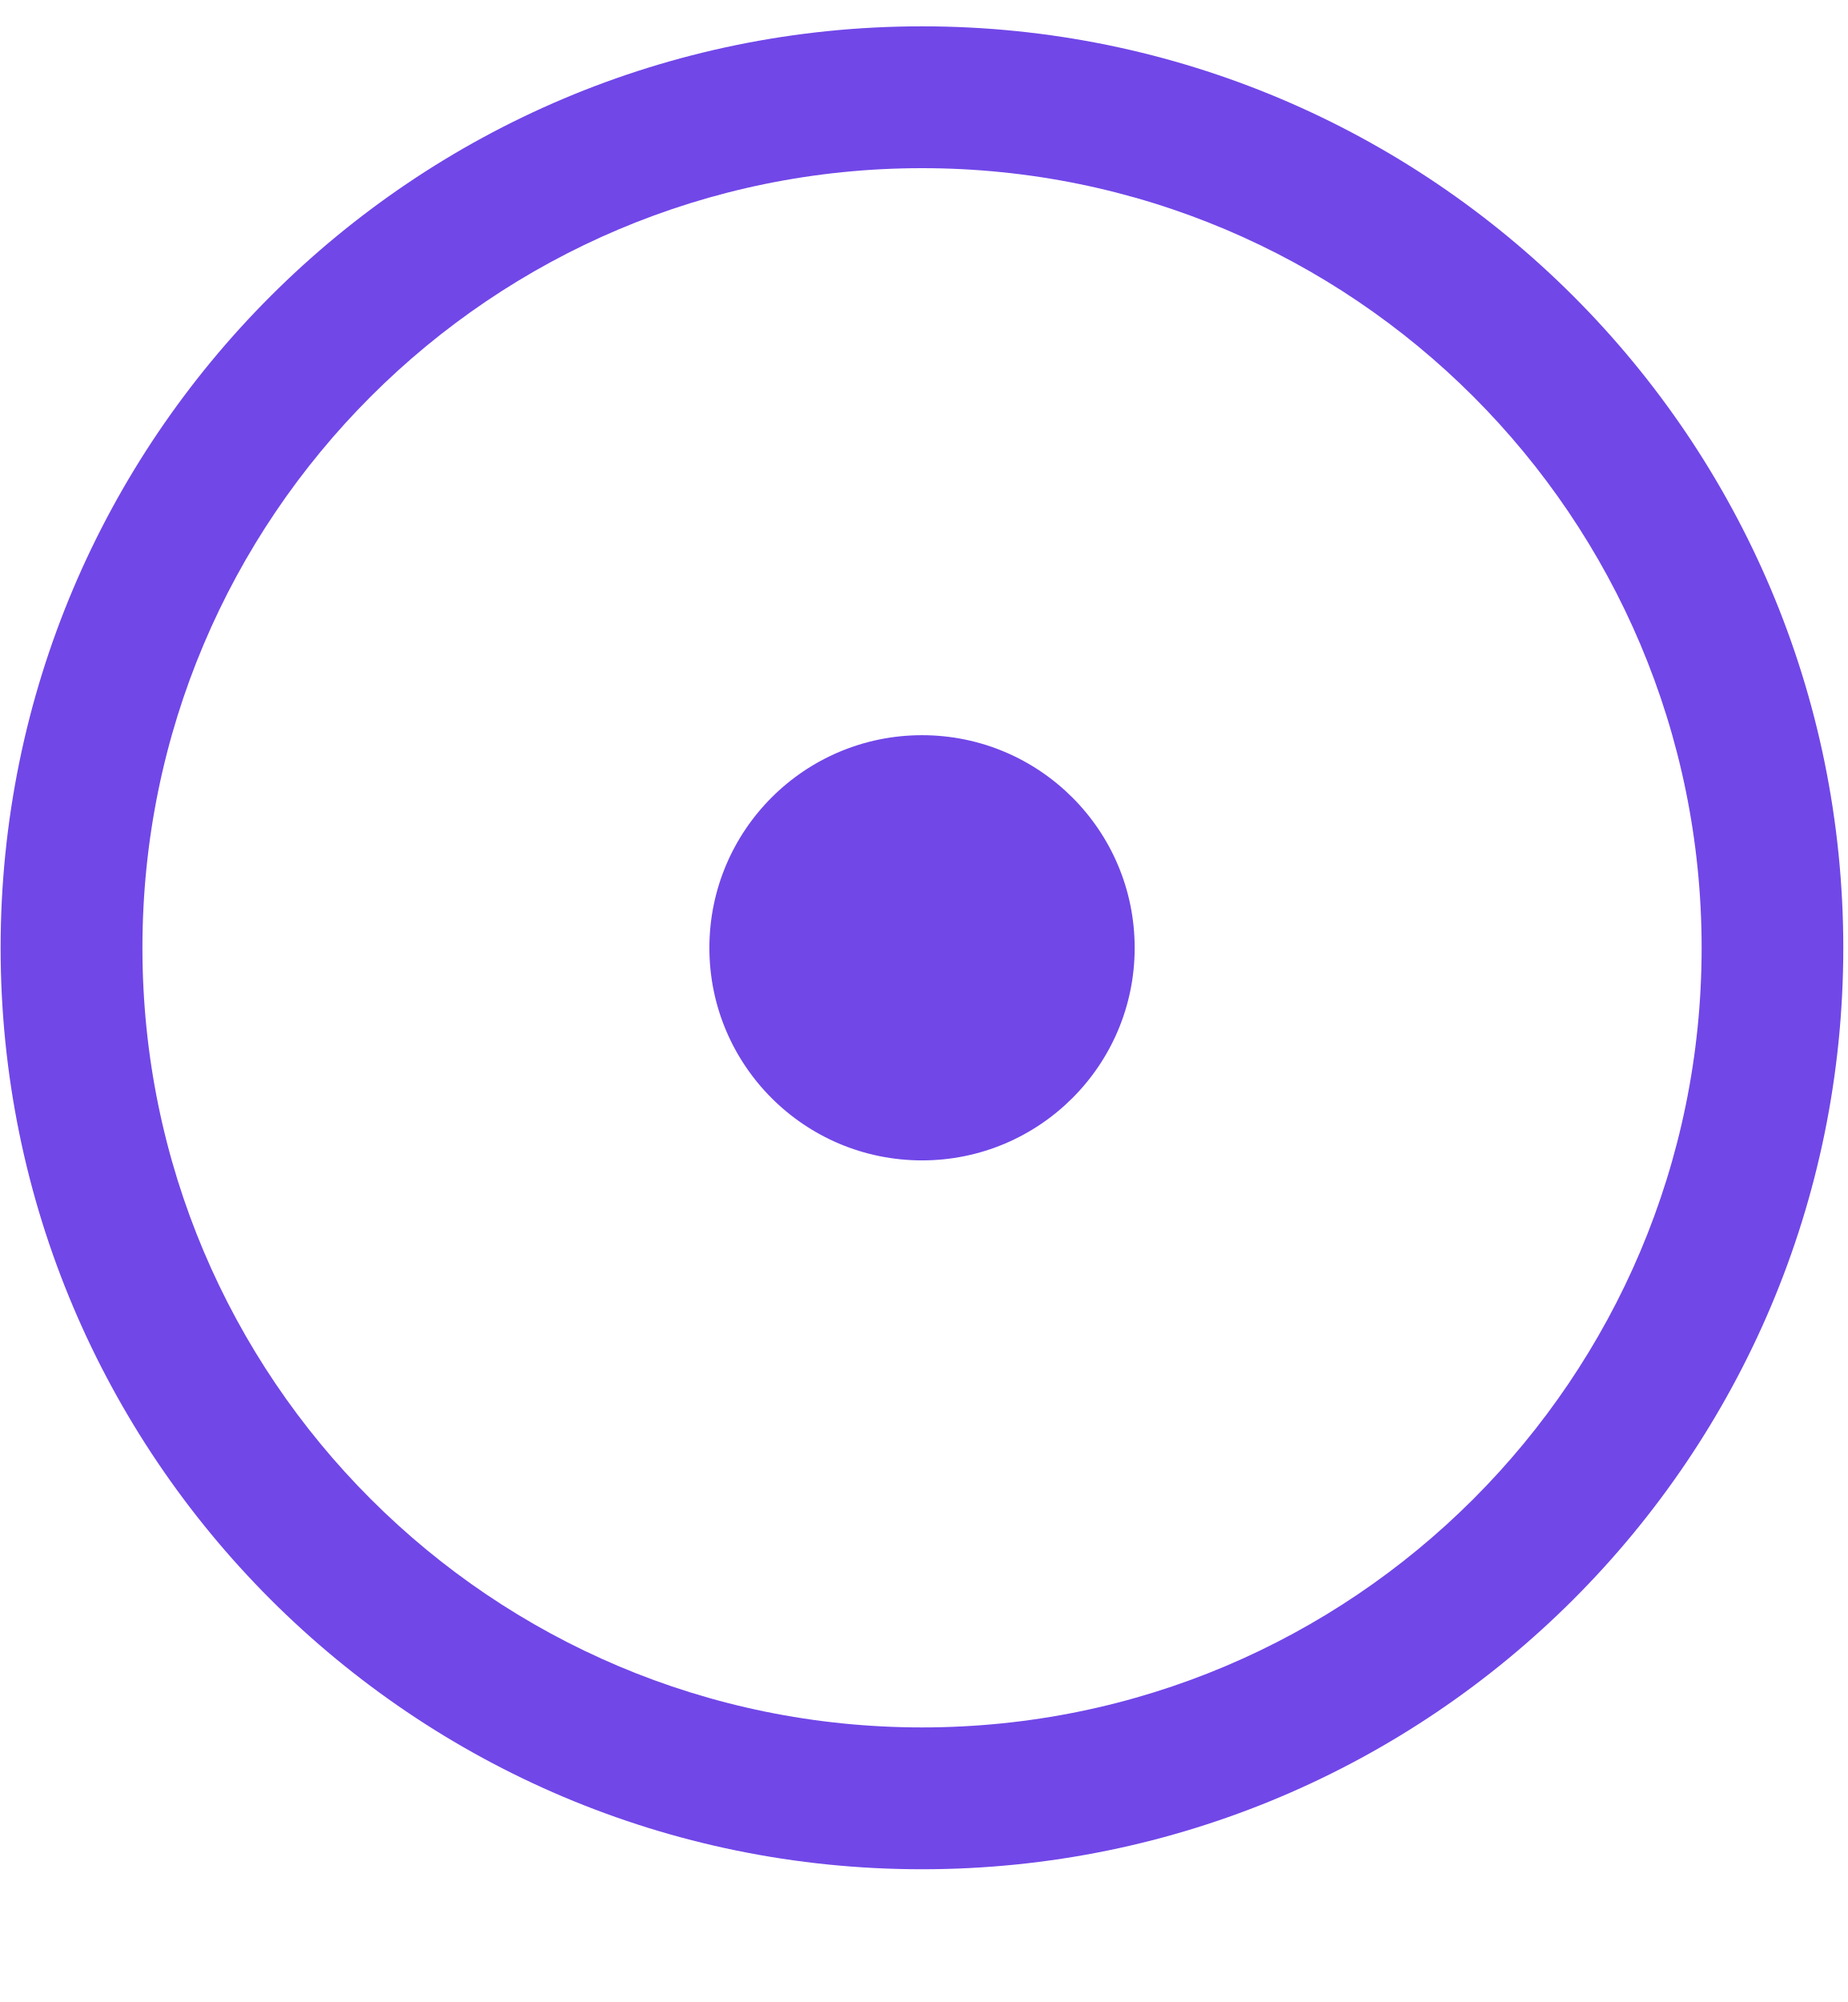
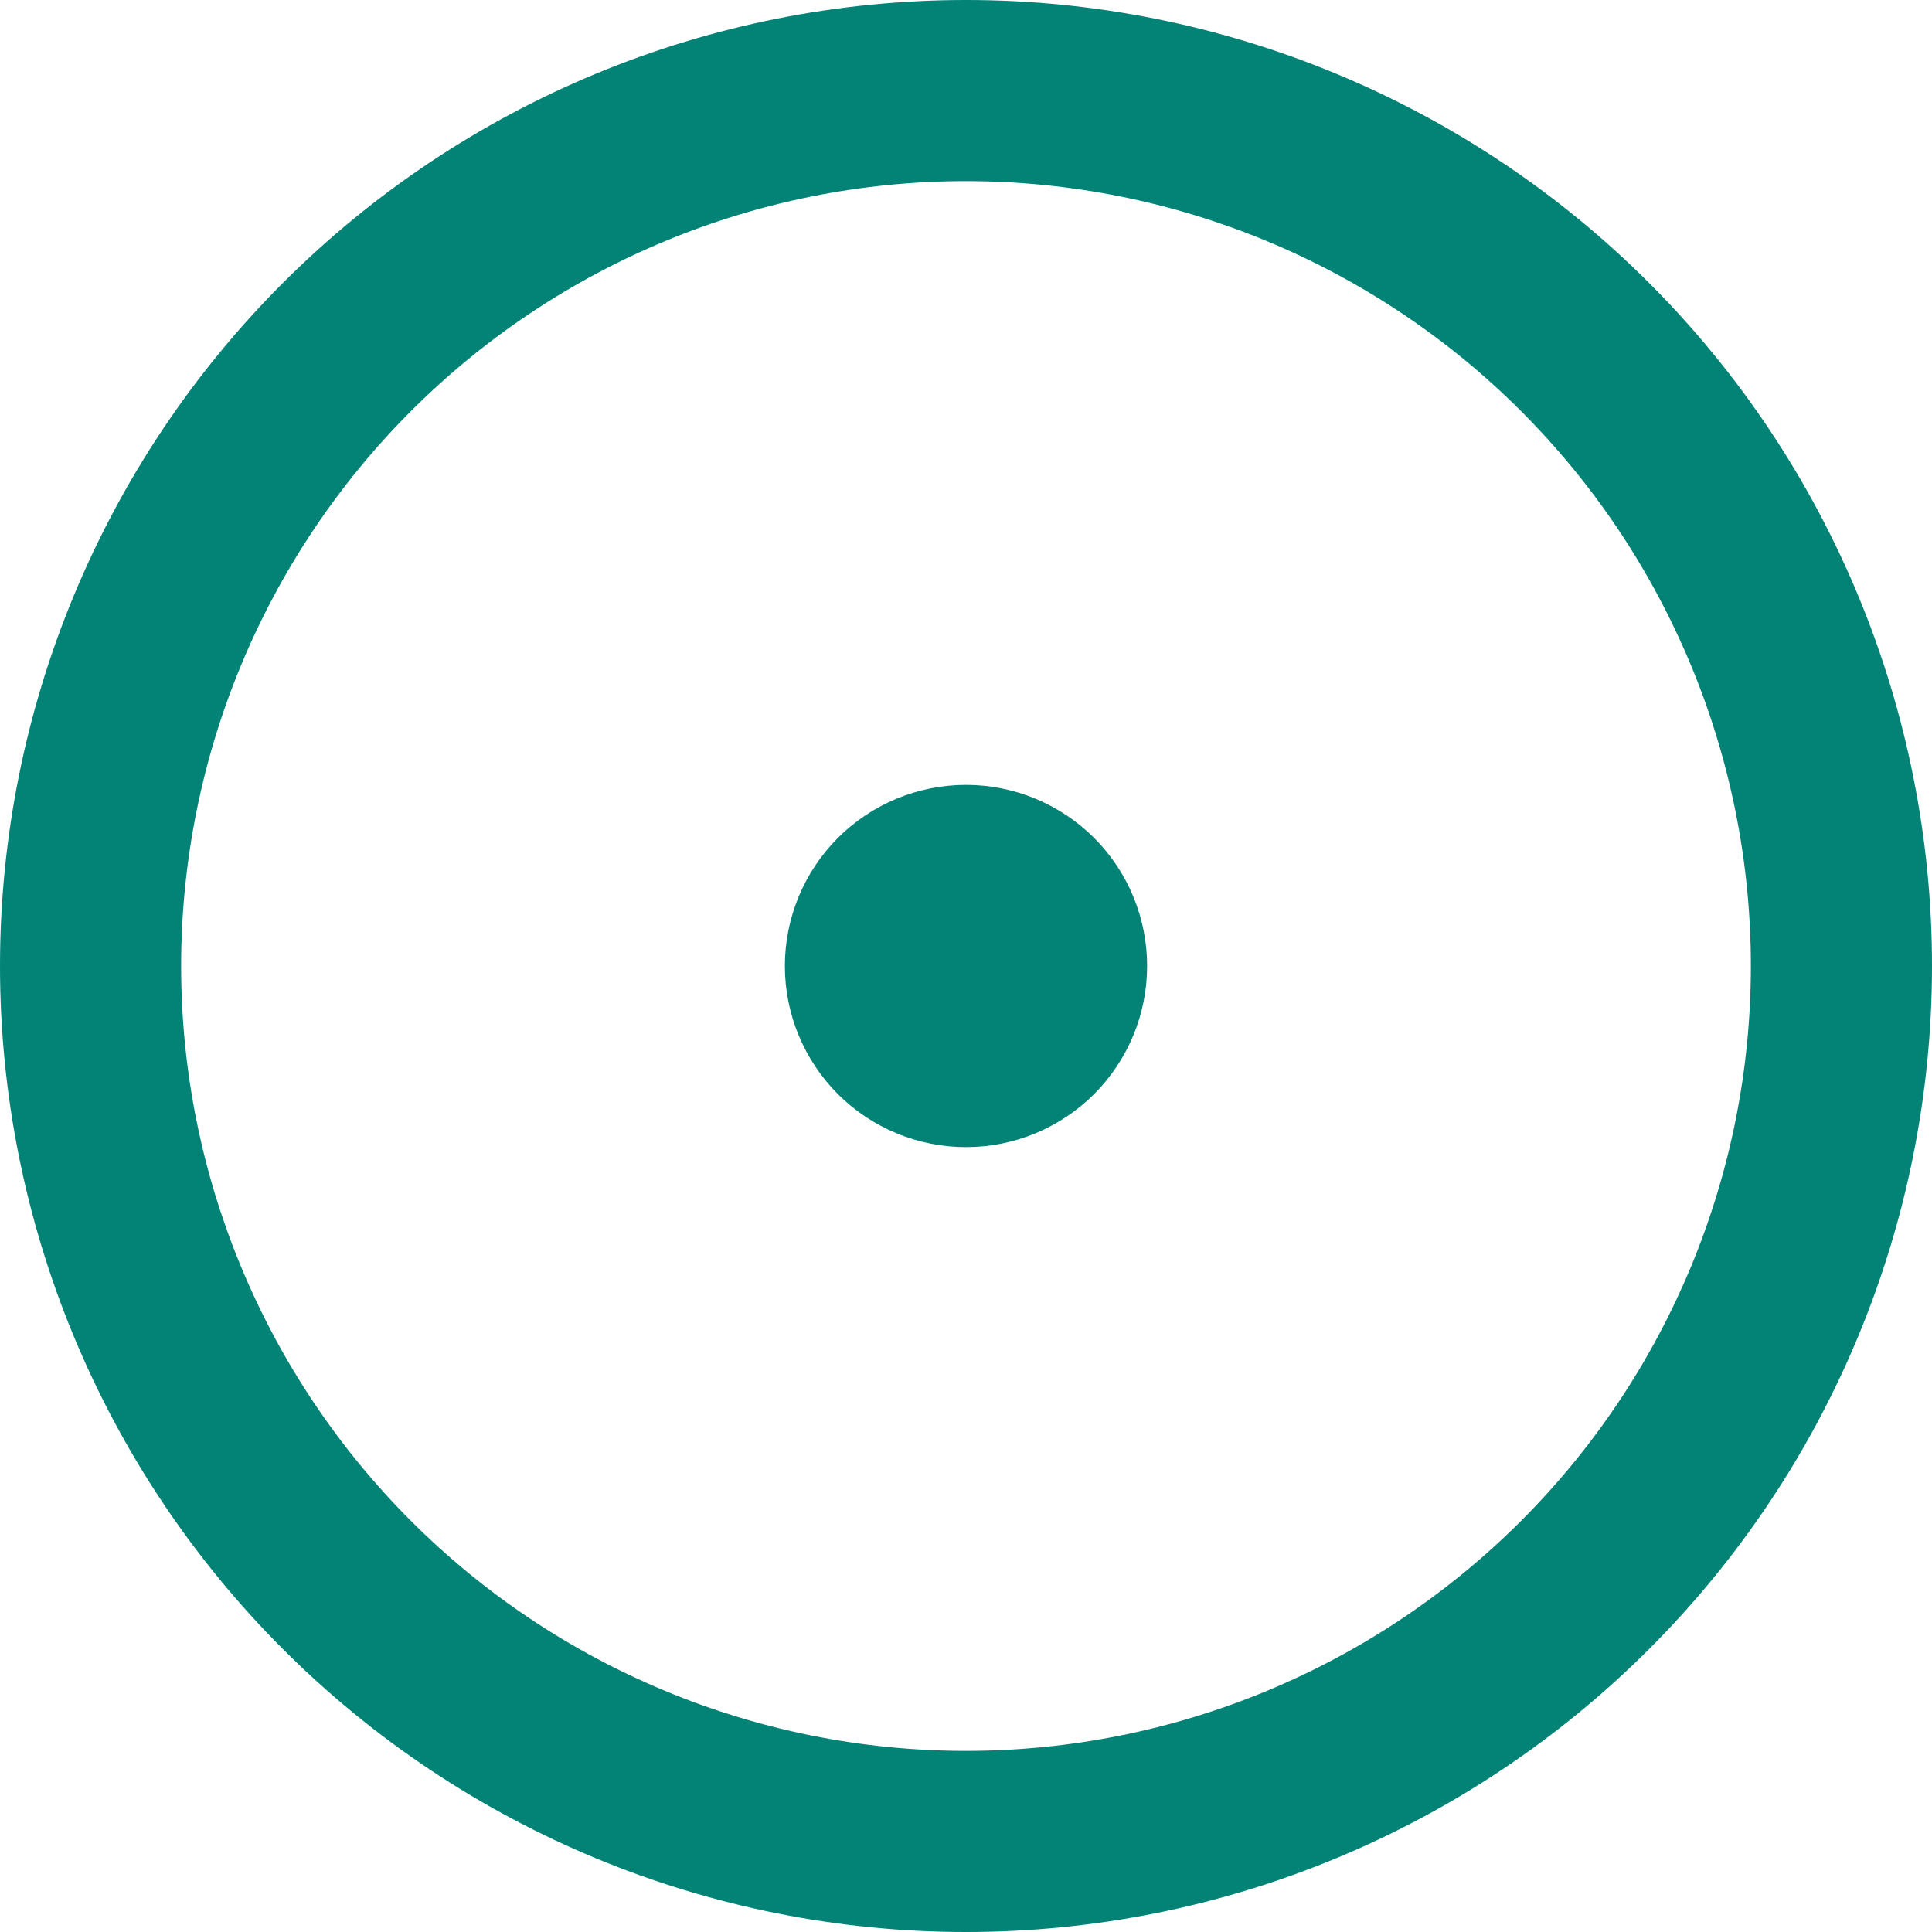
- <svg xmlns="http://www.w3.org/2000/svg" viewBox="0 0 12 13" fill="none">
-   <path fill-rule="evenodd" clip-rule="evenodd" d="M0.004 6.155C0.004 2.85 2.683 0.171 5.988 0.171C9.292 0.171 11.971 2.85 11.971 6.155C11.971 9.459 9.292 12.138 5.988 12.138C2.683 12.138 0.004 9.459 0.004 6.155ZM5.988 1.092C3.192 1.092 0.925 3.358 0.925 6.155C0.925 8.951 3.192 11.217 5.988 11.217C8.784 11.217 11.051 8.951 11.051 6.155C11.051 3.358 8.784 1.092 5.988 1.092ZM5.988 7.535C6.75 7.535 7.369 6.917 7.369 6.155C7.369 5.392 6.75 4.774 5.988 4.774C5.225 4.774 4.607 5.392 4.607 6.155C4.607 6.917 5.225 7.535 5.988 7.535Z" fill="#7147E8" />
+ <svg xmlns="http://www.w3.org/2000/svg" viewBox="0 0 16 16" fill="none">
+   <path d="M8 9.5C8.398 9.5 8.779 9.342 9.061 9.061C9.342 8.779 9.5 8.398 9.5 8C9.5 7.602 9.342 7.221 9.061 6.939C8.779 6.658 8.398 6.5 8 6.5C7.602 6.5 7.221 6.658 6.939 6.939C6.658 7.221 6.5 7.602 6.5 8C6.5 8.398 6.658 8.779 6.939 9.061C7.221 9.342 7.602 9.5 8 9.5Z" fill="#028376" />
+   <path d="M8 0C10.122 0 12.157 0.843 13.657 2.343C15.157 3.843 16 5.878 16 8C16 10.122 15.157 12.157 13.657 13.657C12.157 15.157 10.122 16 8 16C5.878 16 3.843 15.157 2.343 13.657C0.843 12.157 0 10.122 0 8C0 5.878 0.843 3.843 2.343 2.343C3.843 0.843 5.878 0 8 0ZM1.5 8C1.5 9.724 2.185 11.377 3.404 12.596C4.623 13.815 6.276 14.5 8 14.5C9.724 14.5 11.377 13.815 12.596 12.596C13.815 11.377 14.5 9.724 14.5 8C14.5 6.276 13.815 4.623 12.596 3.404C11.377 2.185 9.724 1.5 8 1.5C6.276 1.5 4.623 2.185 3.404 3.404C2.185 4.623 1.5 6.276 1.5 8Z" fill="#028376" />
</svg>
